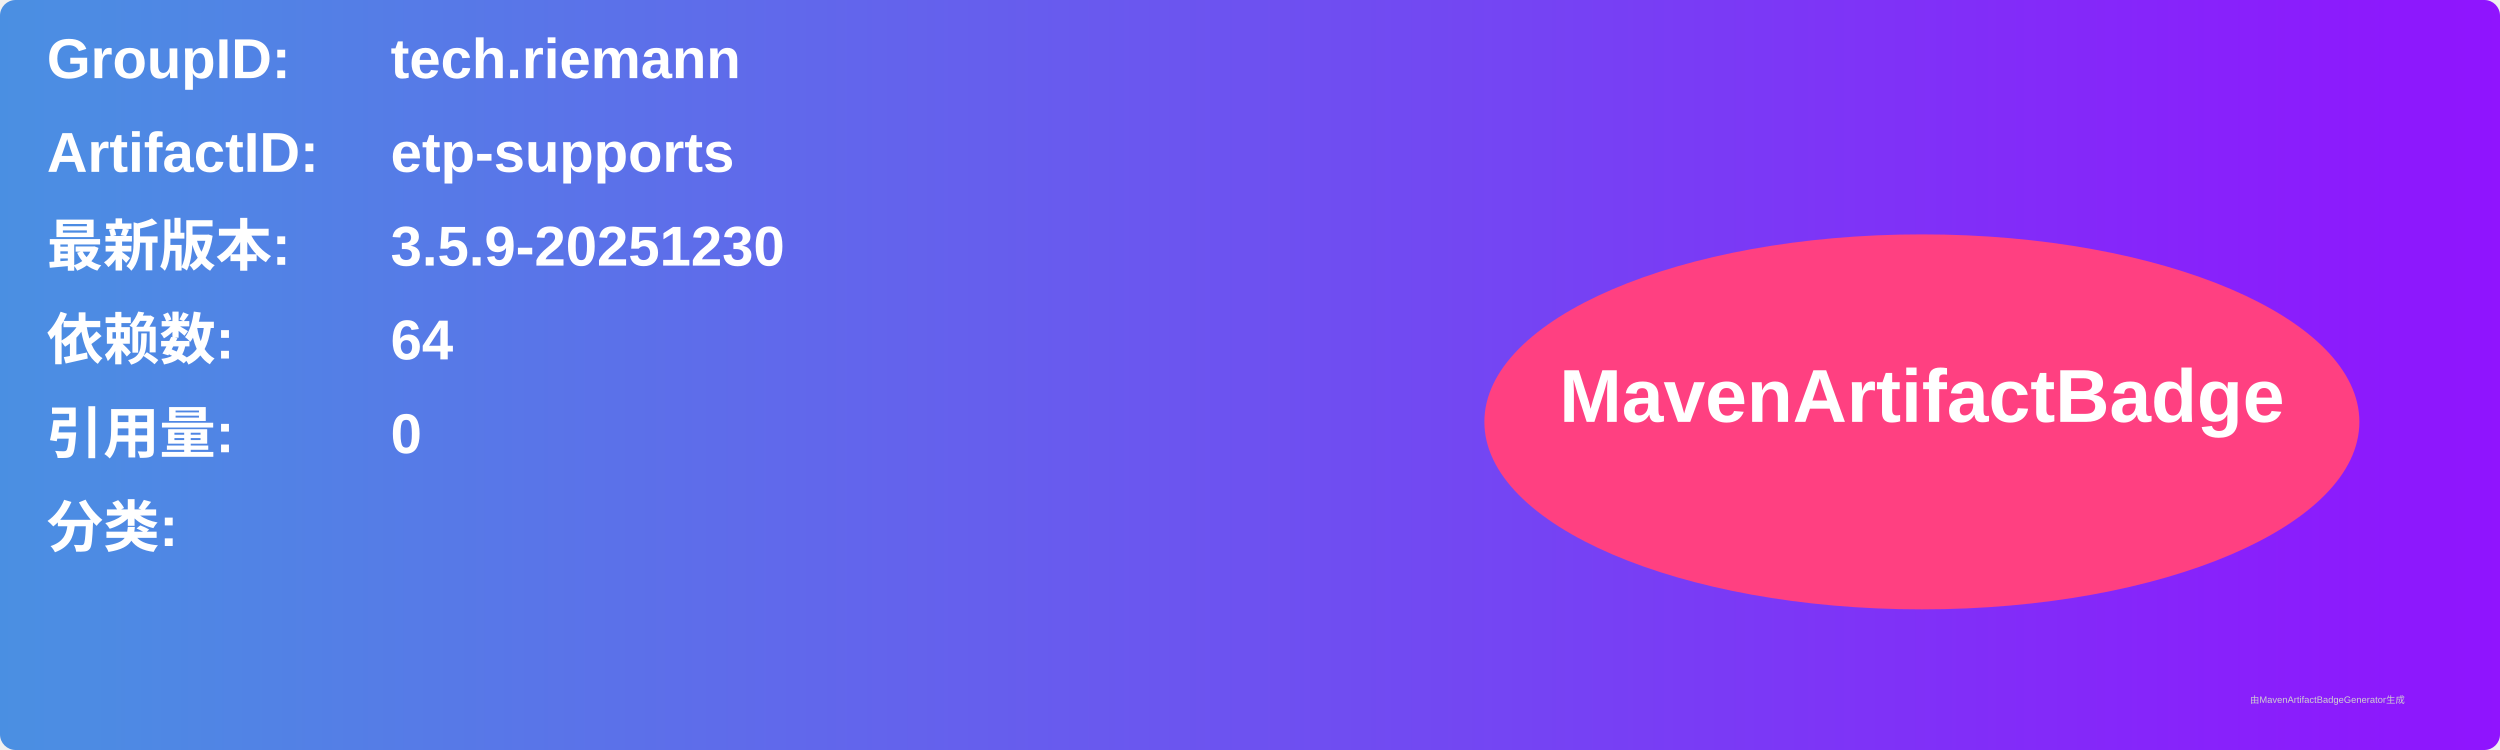
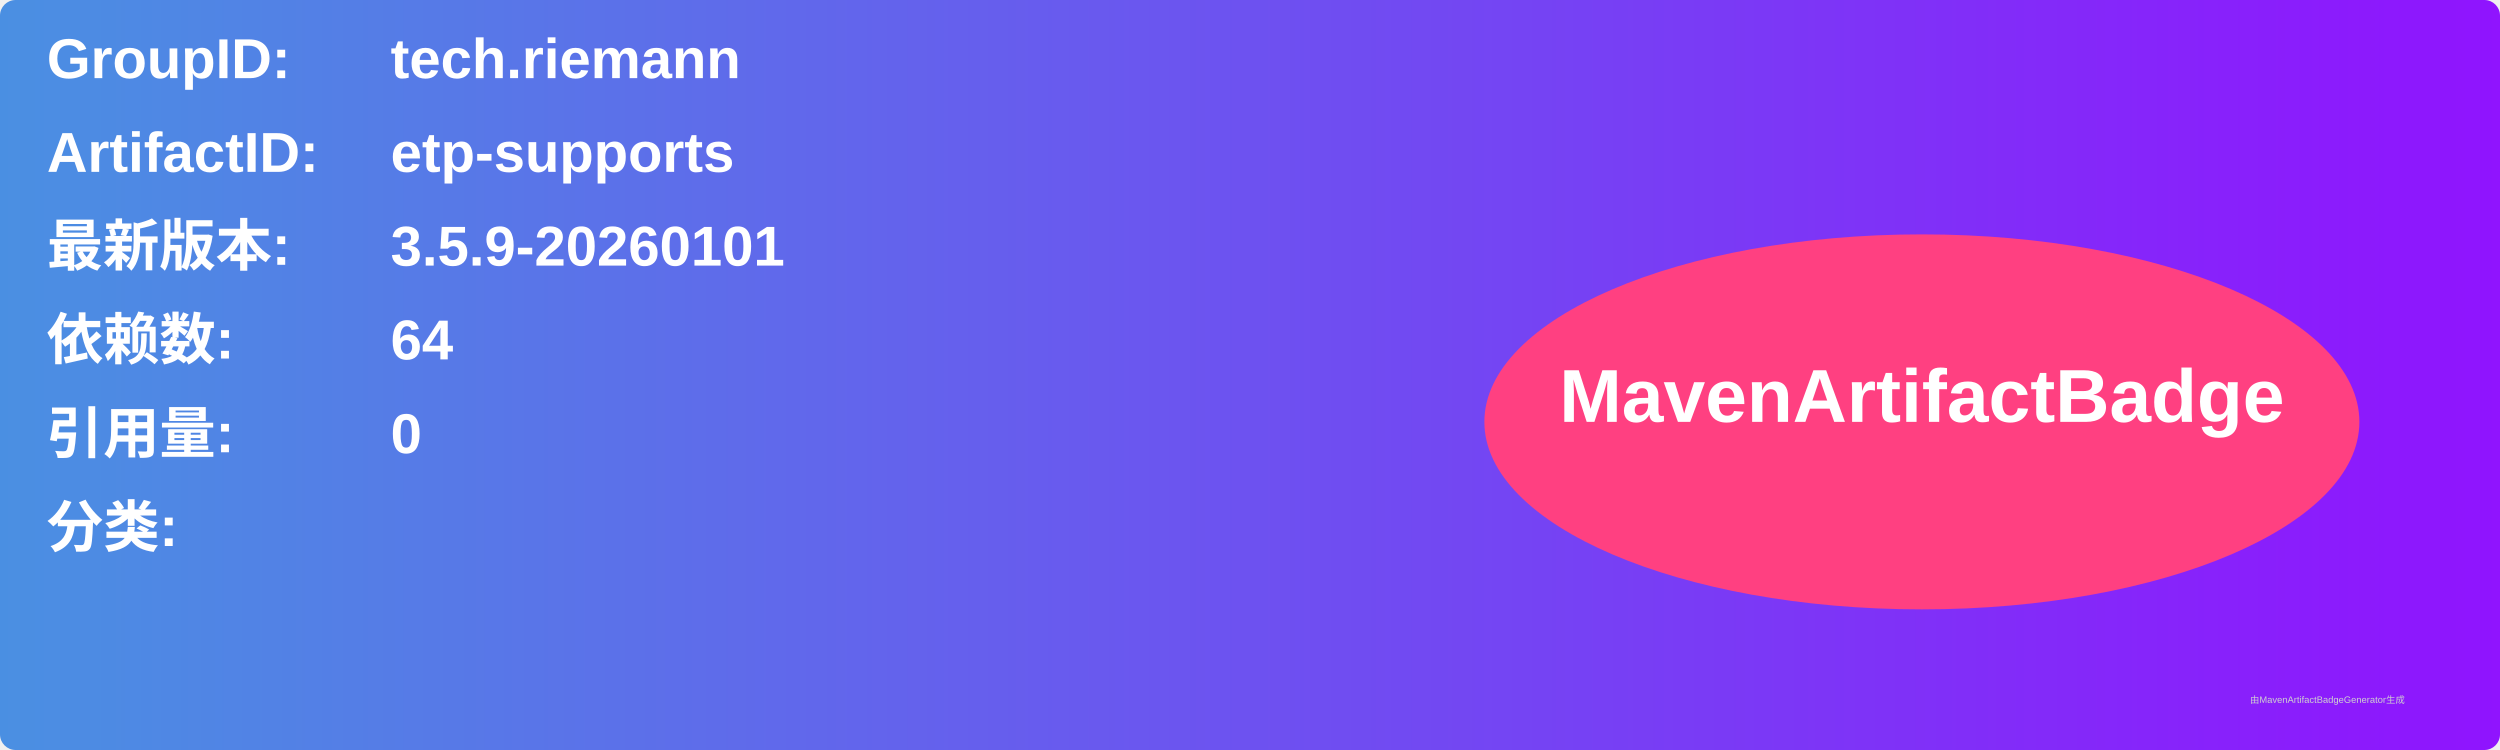
<svg xmlns="http://www.w3.org/2000/svg" width="800" height="240" viewBox="0 0 800 240">
  <linearGradient id="grad" x1="0%" y1="0%" x2="100%" y2="0%">
    <stop offset="0%" stop-color="#4a90e2" />
    <stop offset="100%" stop-color="#9013fe" />
  </linearGradient>
  <rect width="100%" height="100%" rx="5" ry="5" fill="url(#grad)" />
  <g transform="translate(15, 15)">
    <text x="0" y="10" font-family="Arial" font-size="18" fill="white" font-weight="bold" width="260">GroupID:</text>
    <text x="110" y="10" font-family="Arial" font-size="18" fill="white" font-weight="bold" width="460">tech.riemann</text>
    <text x="0" y="40" font-family="Arial" font-size="18" fill="white" font-weight="bold" width="260">ArtifactID:</text>
    <text x="110" y="40" font-family="Arial" font-size="18" fill="white" font-weight="bold" width="460">etp-supports</text>
    <text x="0" y="70" font-family="Arial" font-size="18" fill="white" font-weight="bold">最新版本:</text>
    <text x="110" y="70" font-family="Arial" font-size="18" fill="white" font-weight="bold">
-       <tspan font-weight="bold">3.5.9-20251230</tspan>
+       <tspan font-weight="bold">3.5.9-20260101</tspan>
    </text>
    <text x="0" y="100" font-family="Arial" font-size="18" fill="white" font-weight="bold">依赖数: </text>
    <text x="110" y="100" font-family="Arial" font-size="18" fill="white">
      <tspan font-weight="bold">64</tspan>
    </text>
    <text x="0" y="130" font-family="Arial" font-size="18" fill="white" font-weight="bold">引用量: </text>
    <text x="110" y="130" font-family="Arial" font-size="18" fill="white">
      <tspan font-weight="bold">0</tspan>
    </text>
    <text x="0" y="160" font-family="Arial" font-size="18" fill="white" font-weight="bold">分类:</text>
    <text x="10" y="190" font-family="Arial" font-size="10" fill="white">
      <tspan font-weight="bold" />
    </text>
    <ellipse cx="600" cy="120" rx="140" ry="60" fill="#ff4081" />
    <text x="600" y="120" text-anchor="middle" font-family="Arial" font-size="24" fill="white" font-weight="bold">MavenArtifactBadge</text>
  </g>
  <text x="720" y="225" font-family="Arial" font-size="3" fill="#d0d0d0">由MavenArtifactBadgeGenerator生成</text>
</svg>
